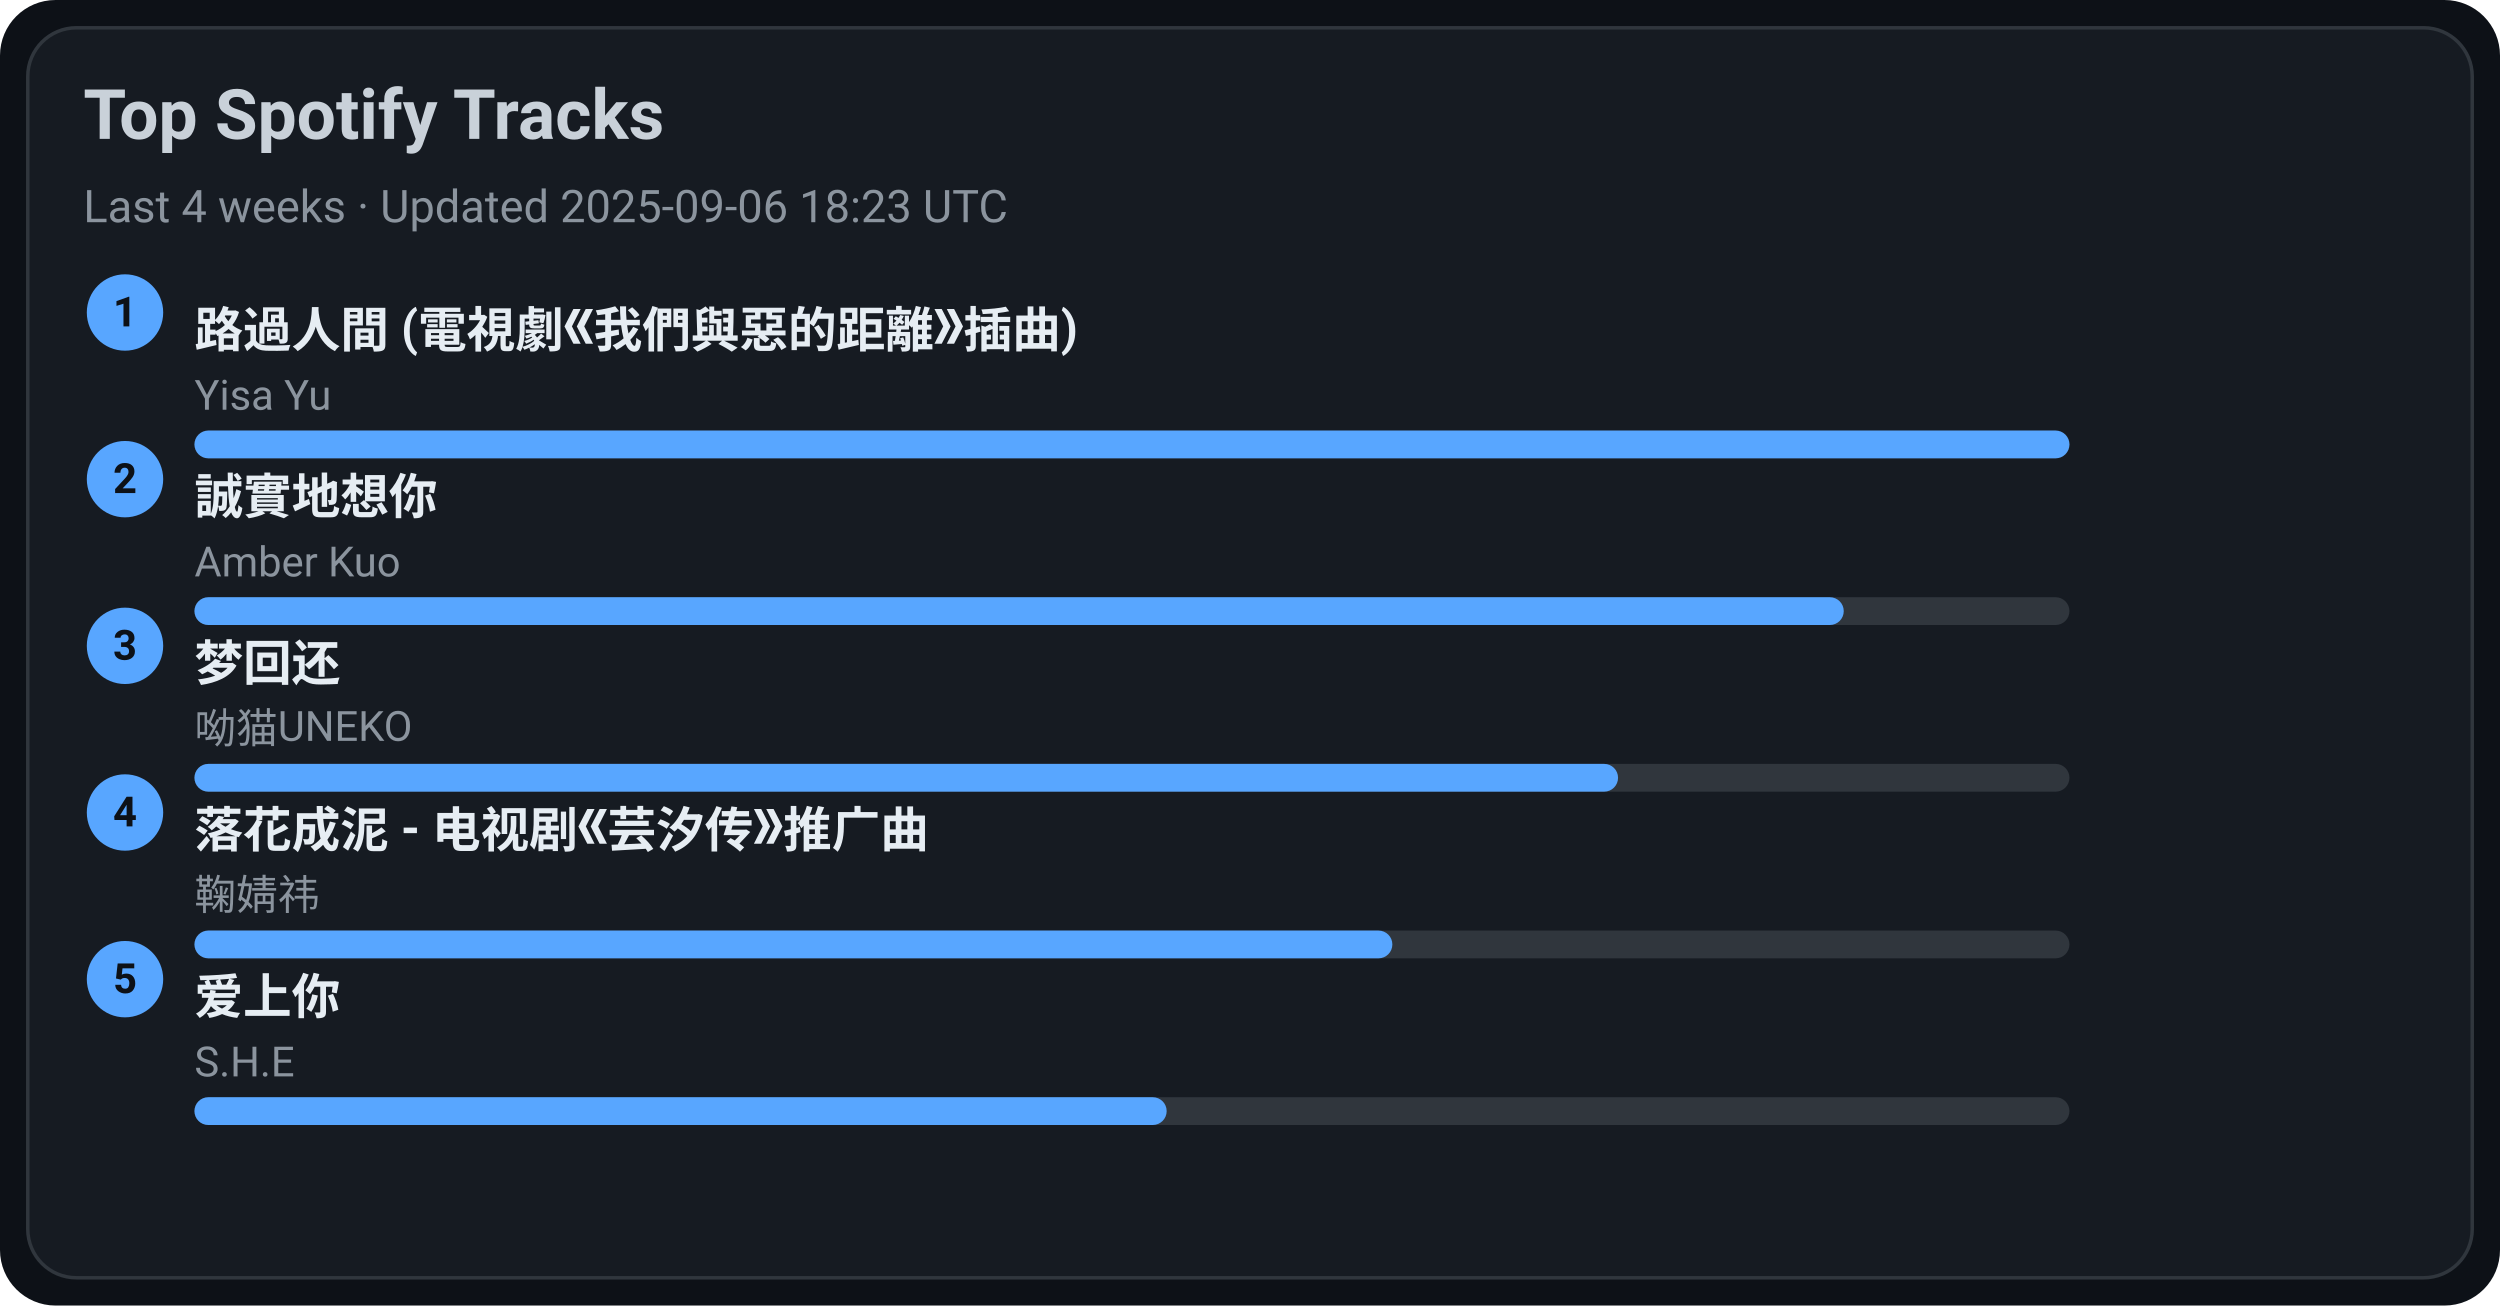
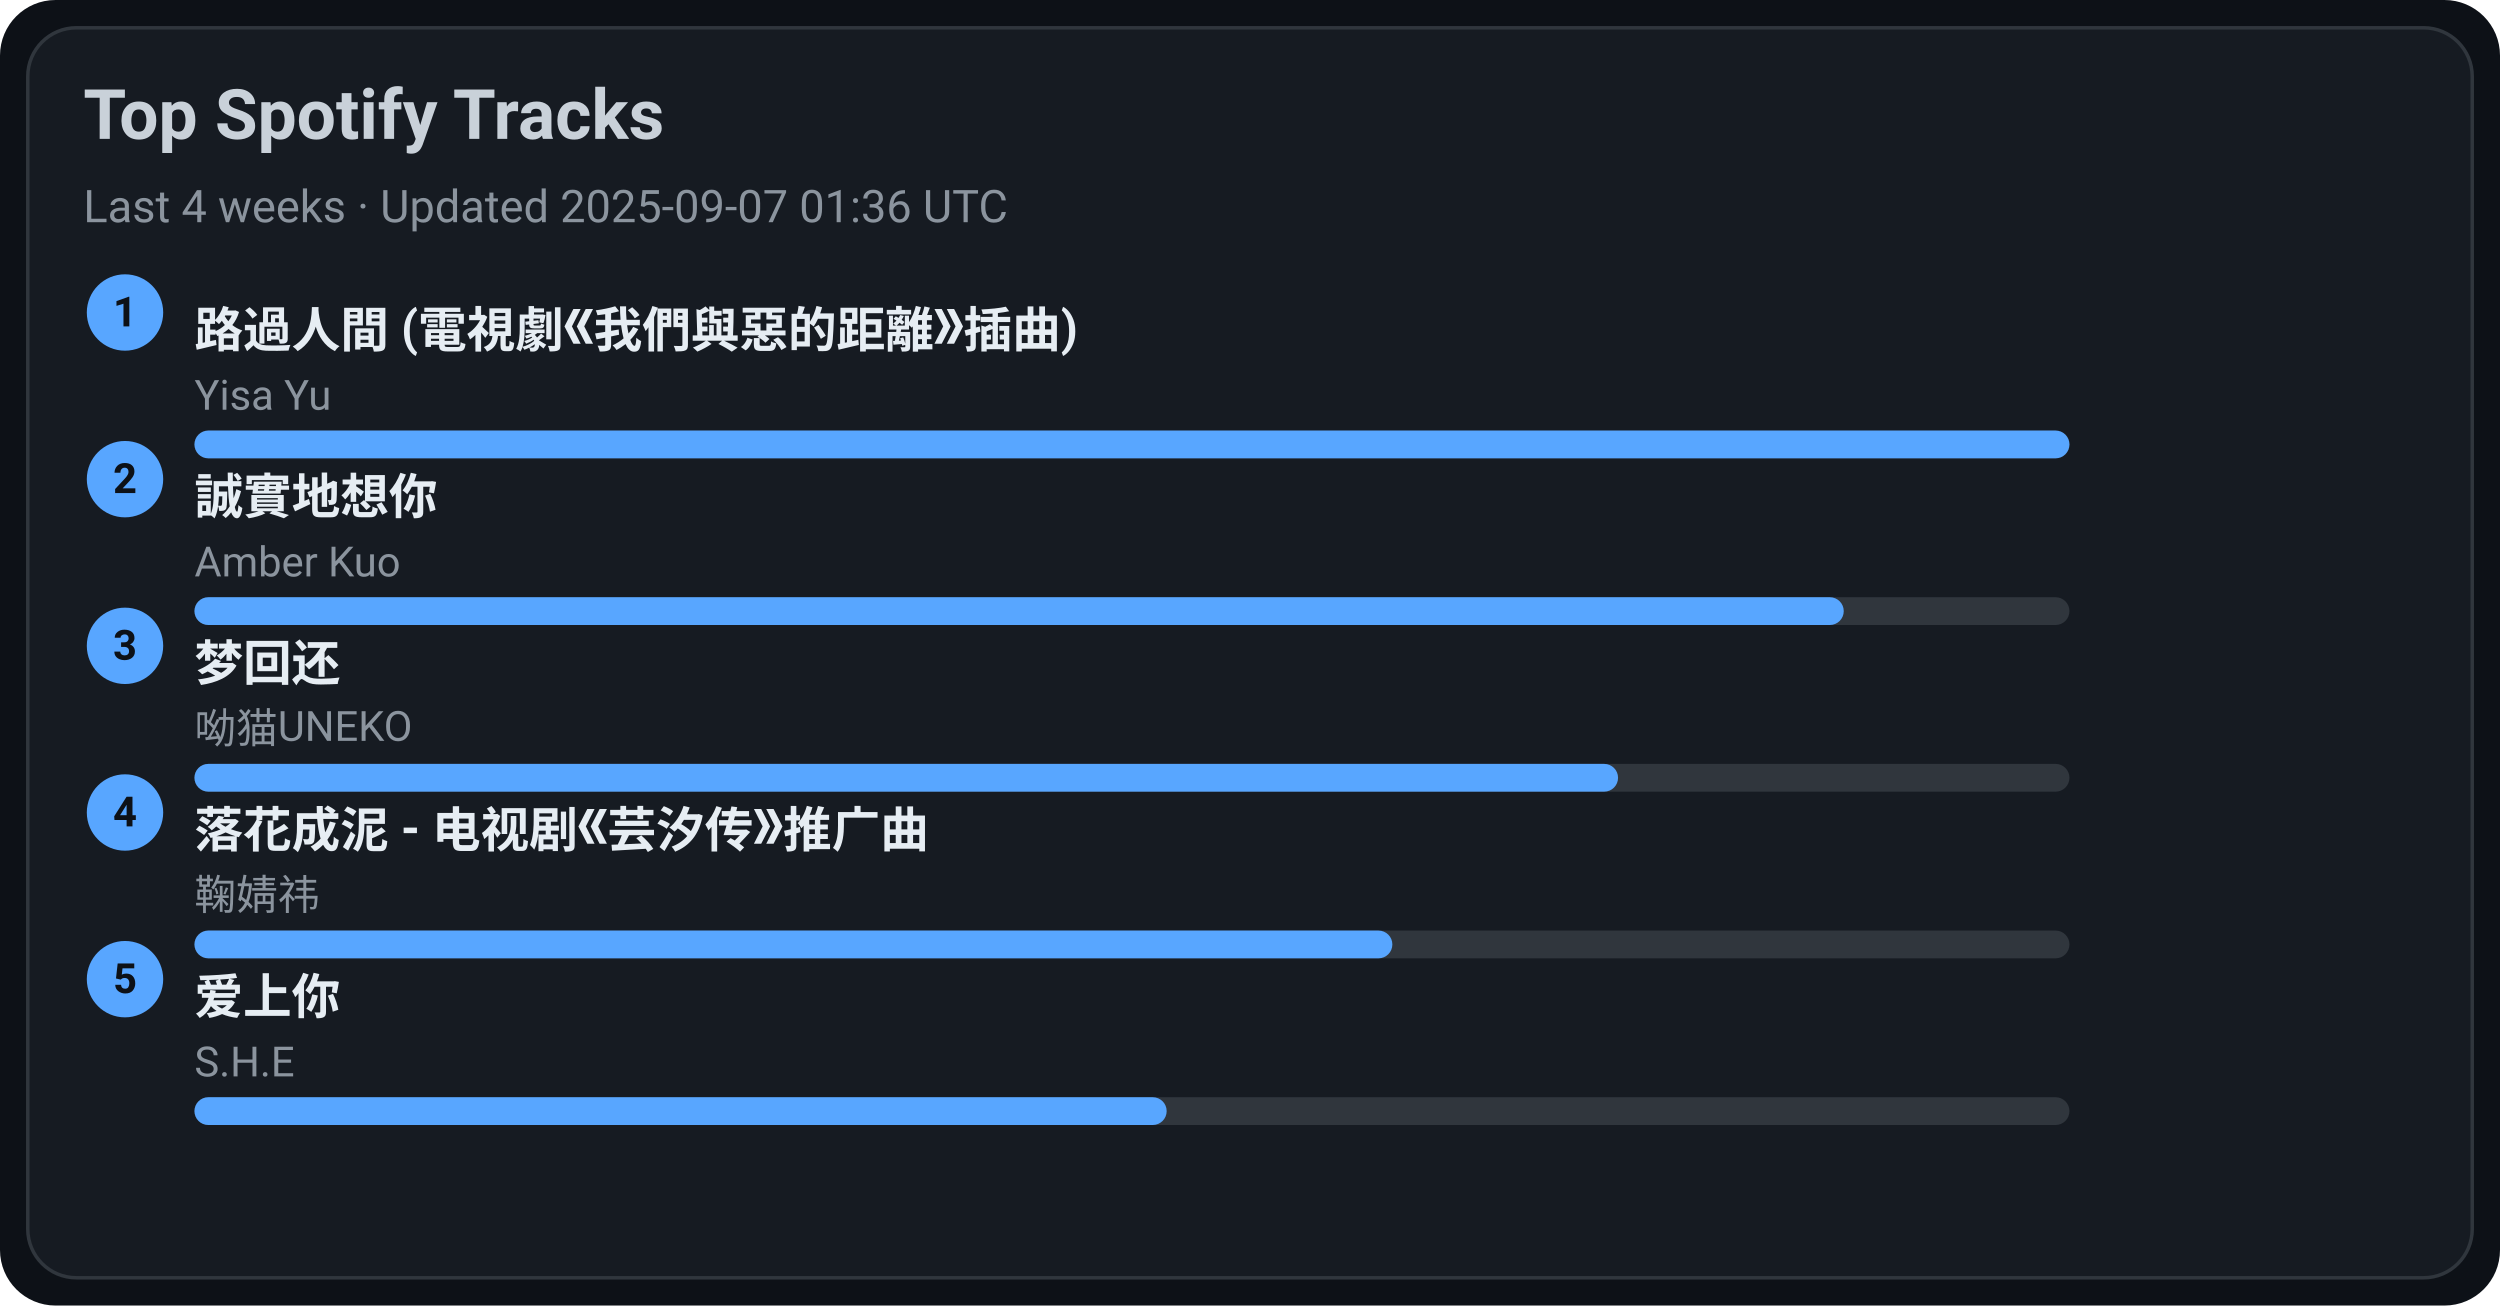
<svg xmlns="http://www.w3.org/2000/svg" width="720" height="376" viewBox="0 0 720 376">
  <style>text{font-family:-apple-system,BlinkMacSystemFont,Segoe UI,Roboto,Ubuntu,Helvetica Neue,Arial,Noto Sans,sans-serif}</style>
  <rect width="720" height="376" rx="16" fill="#0d1117" />
  <rect x="8" y="8" width="704" height="360" rx="14" fill="#161b22" stroke="#30363d" />
  <text x="24" y="40" font-size="20" fill="#c9d1d9" font-weight="600">Top Spotify Tracks</text>
-   <text x="24" y="64" font-size="13" fill="#8b949e">Last 4 weeks · Updated 2025-09-06 18:23 UTC</text>
+   <text x="24" y="64" font-size="13" fill="#8b949e">Last 4 weeks · Updated 2025-09-07 01:36 UTC</text>
  <circle cx="36" cy="90" r="11" fill="#58a6ff" />
  <text x="36" y="94" text-anchor="middle" font-size="12" fill="#0d1117" font-weight="700">1</text>
  <a href="https://open.spotify.com/track/1ZSleGniKMWNrWvK5cGALO" target="_blank" rel="noopener noreferrer">
    <text x="56" y="100" font-size="14" fill="#e6edf3" font-weight="600">路過人間 (電視劇《我們與惡的距離》插曲)</text>
  </a>
  <text x="56" y="118" font-size="12" fill="#8b949e">Yisa Yu</text>
  <rect x="56" y="124" width="540" height="8" rx="4" fill="#30363d" />
  <rect x="56" y="124" width="540" height="8" rx="4" fill="#58a6ff" />
  <circle cx="36" cy="138" r="11" fill="#58a6ff" />
  <text x="36" y="142" text-anchor="middle" font-size="12" fill="#0d1117" font-weight="700">2</text>
  <a href="https://open.spotify.com/track/1SPZzj8QzOwZoAGKXMGLGJ" target="_blank" rel="noopener noreferrer">
    <text x="56" y="148" font-size="14" fill="#e6edf3" font-weight="600">誠實地想你</text>
  </a>
  <text x="56" y="166" font-size="12" fill="#8b949e">Amber Kuo</text>
  <rect x="56" y="172" width="540" height="8" rx="4" fill="#30363d" />
  <rect x="56" y="172" width="475" height="8" rx="4" fill="#58a6ff" />
  <circle cx="36" cy="186" r="11" fill="#58a6ff" />
  <text x="36" y="190" text-anchor="middle" font-size="12" fill="#0d1117" font-weight="700">3</text>
  <a href="https://open.spotify.com/track/6jTK3YxlFysC8g0Ye9tbPK" target="_blank" rel="noopener noreferrer">
    <text x="56" y="196" font-size="14" fill="#e6edf3" font-weight="600">梦回还</text>
  </a>
  <text x="56" y="214" font-size="12" fill="#8b949e">呦猫UNEKO</text>
  <rect x="56" y="220" width="540" height="8" rx="4" fill="#30363d" />
  <rect x="56" y="220" width="410" height="8" rx="4" fill="#58a6ff" />
  <circle cx="36" cy="234" r="11" fill="#58a6ff" />
  <text x="36" y="238" text-anchor="middle" font-size="12" fill="#0d1117" font-weight="700">4</text>
  <a href="https://open.spotify.com/track/3kOZsJz3crGIWWHeoCNa0O" target="_blank" rel="noopener noreferrer">
    <text x="56" y="244" font-size="14" fill="#e6edf3" font-weight="600">落花成泥 - 电视剧《芸汐传》推广曲</text>
  </a>
  <text x="56" y="262" font-size="12" fill="#8b949e">鞠婧祎</text>
  <rect x="56" y="268" width="540" height="8" rx="4" fill="#30363d" />
  <rect x="56" y="268" width="345" height="8" rx="4" fill="#58a6ff" />
  <circle cx="36" cy="282" r="11" fill="#58a6ff" />
  <text x="36" y="286" text-anchor="middle" font-size="12" fill="#0d1117" font-weight="700">5</text>
  <a href="https://open.spotify.com/track/4hcNpo1rtbzyNswsM5byTf" target="_blank" rel="noopener noreferrer">
    <text x="56" y="292" font-size="14" fill="#e6edf3" font-weight="600">爱上你</text>
  </a>
  <text x="56" y="310" font-size="12" fill="#8b949e">S.H.E</text>
  <rect x="56" y="316" width="540" height="8" rx="4" fill="#30363d" />
  <rect x="56" y="316" width="280" height="8" rx="4" fill="#58a6ff" />
</svg>
